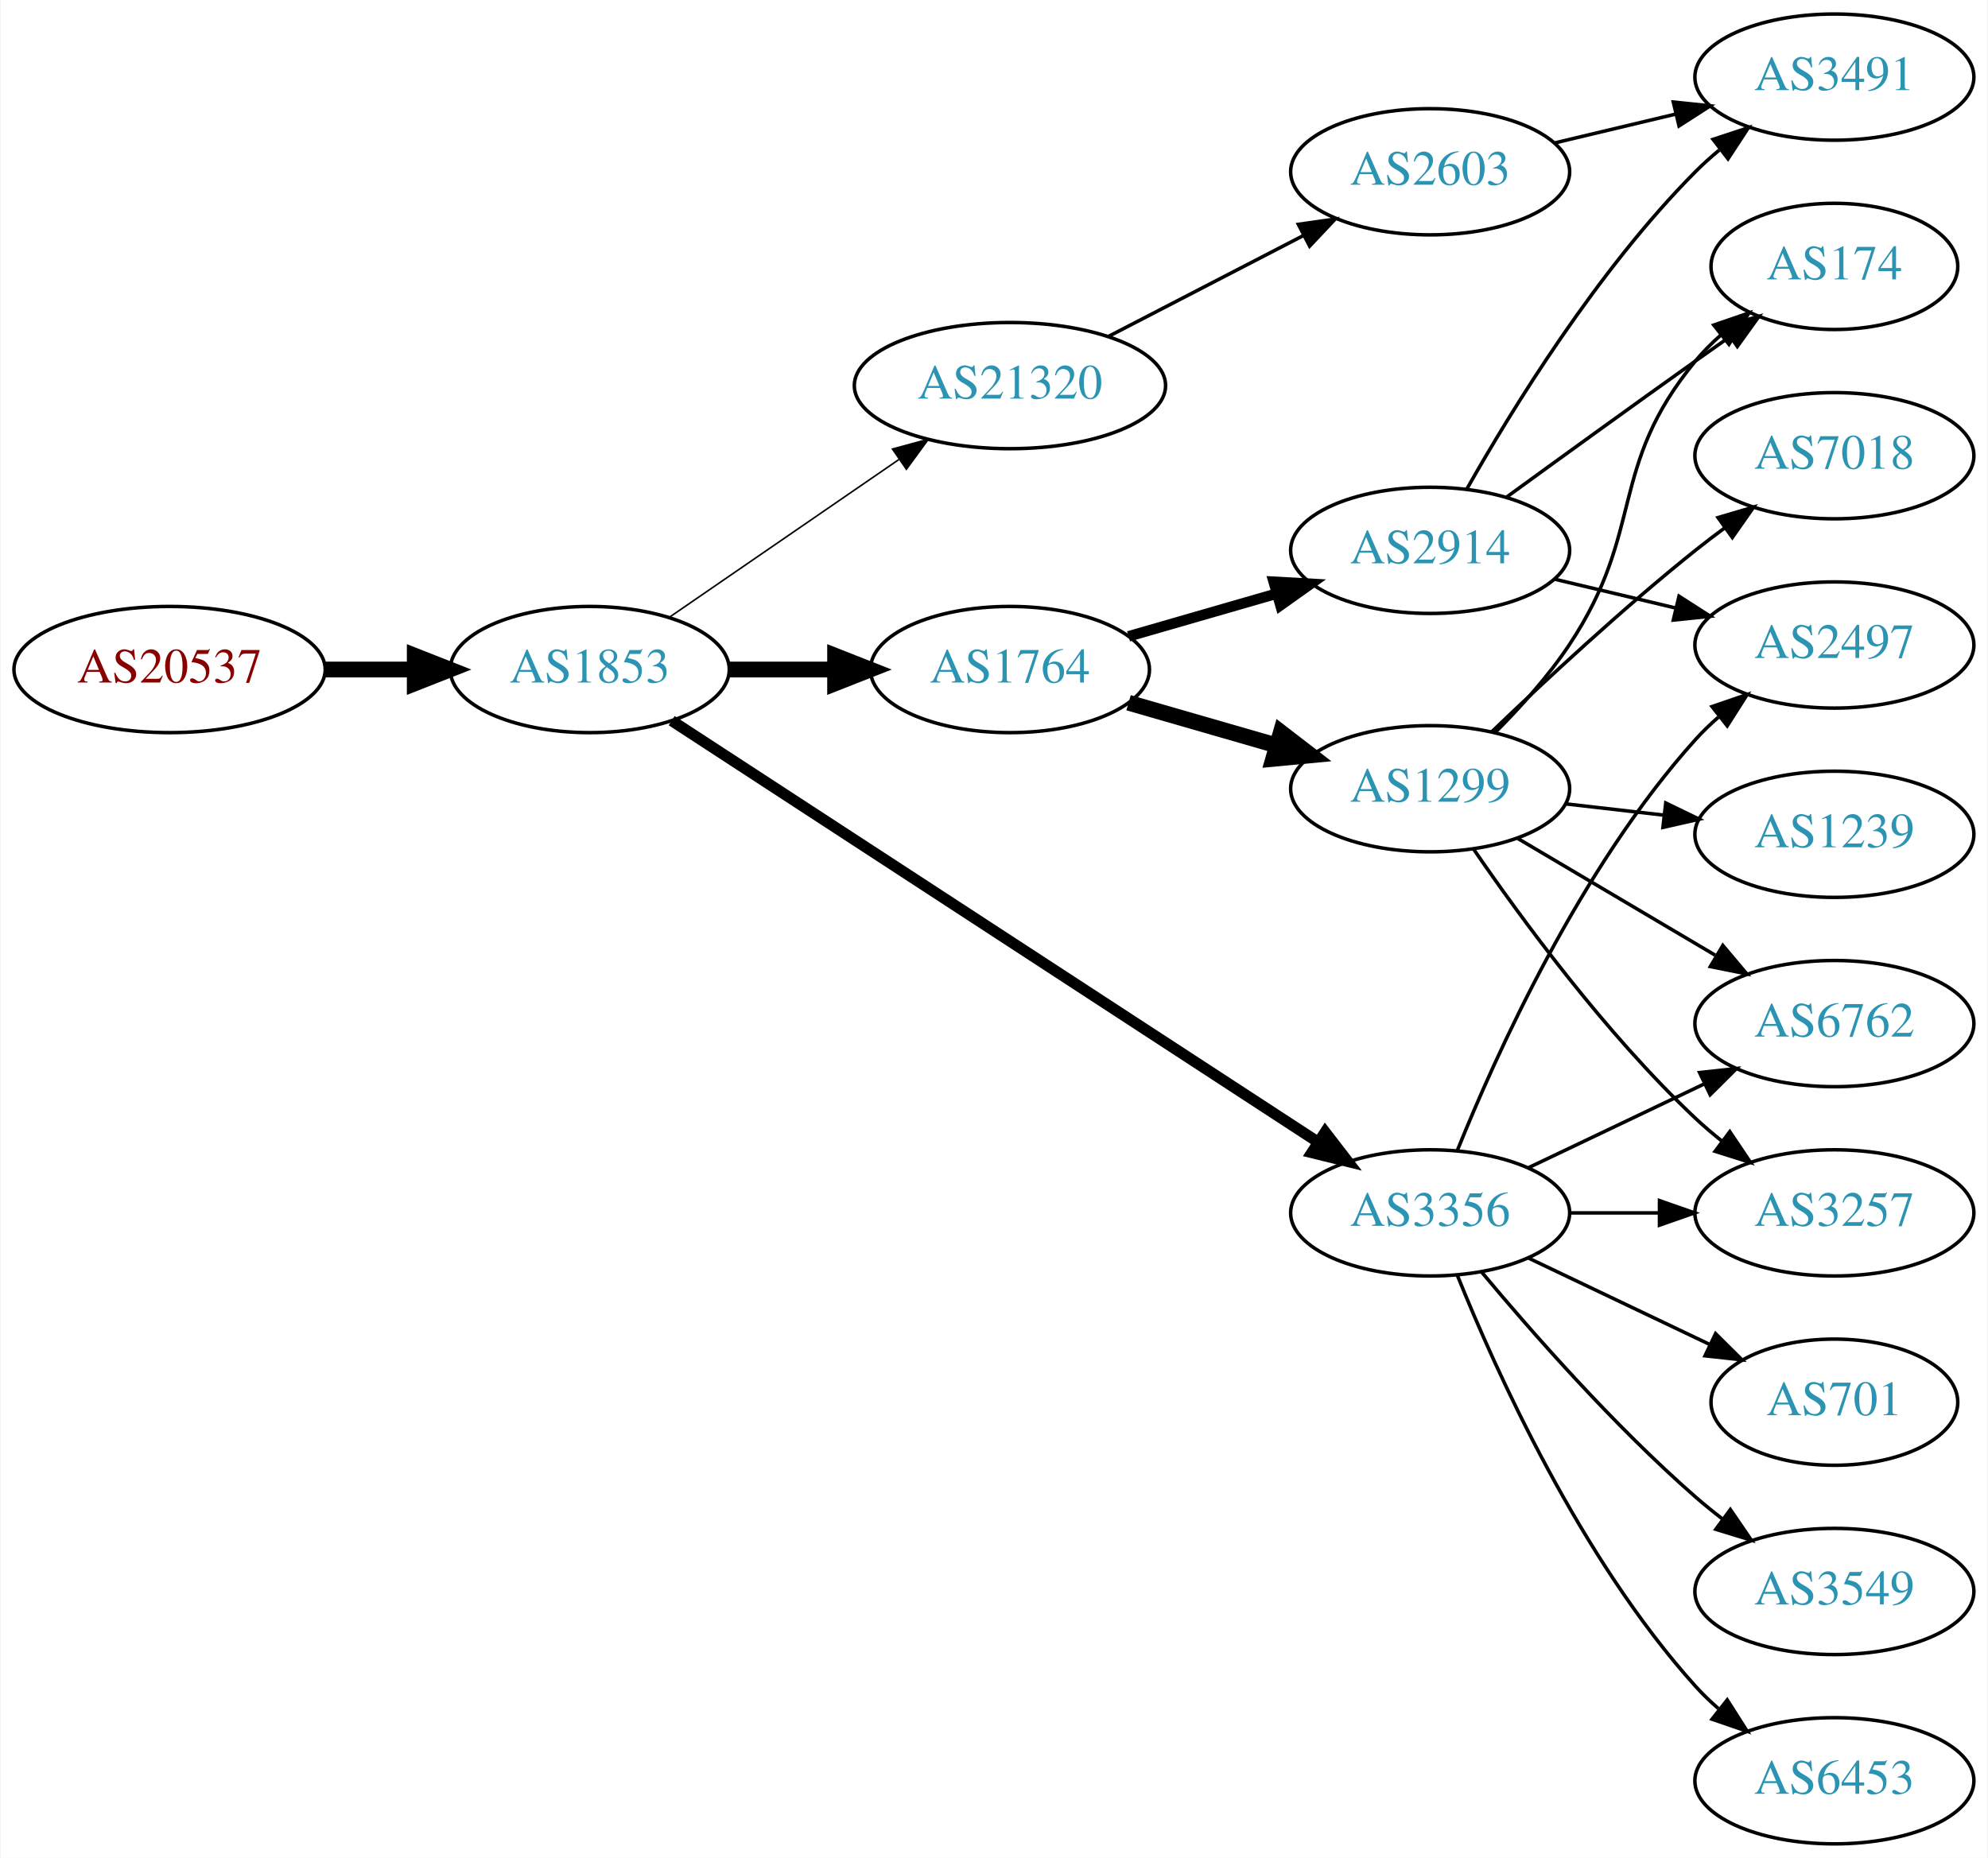
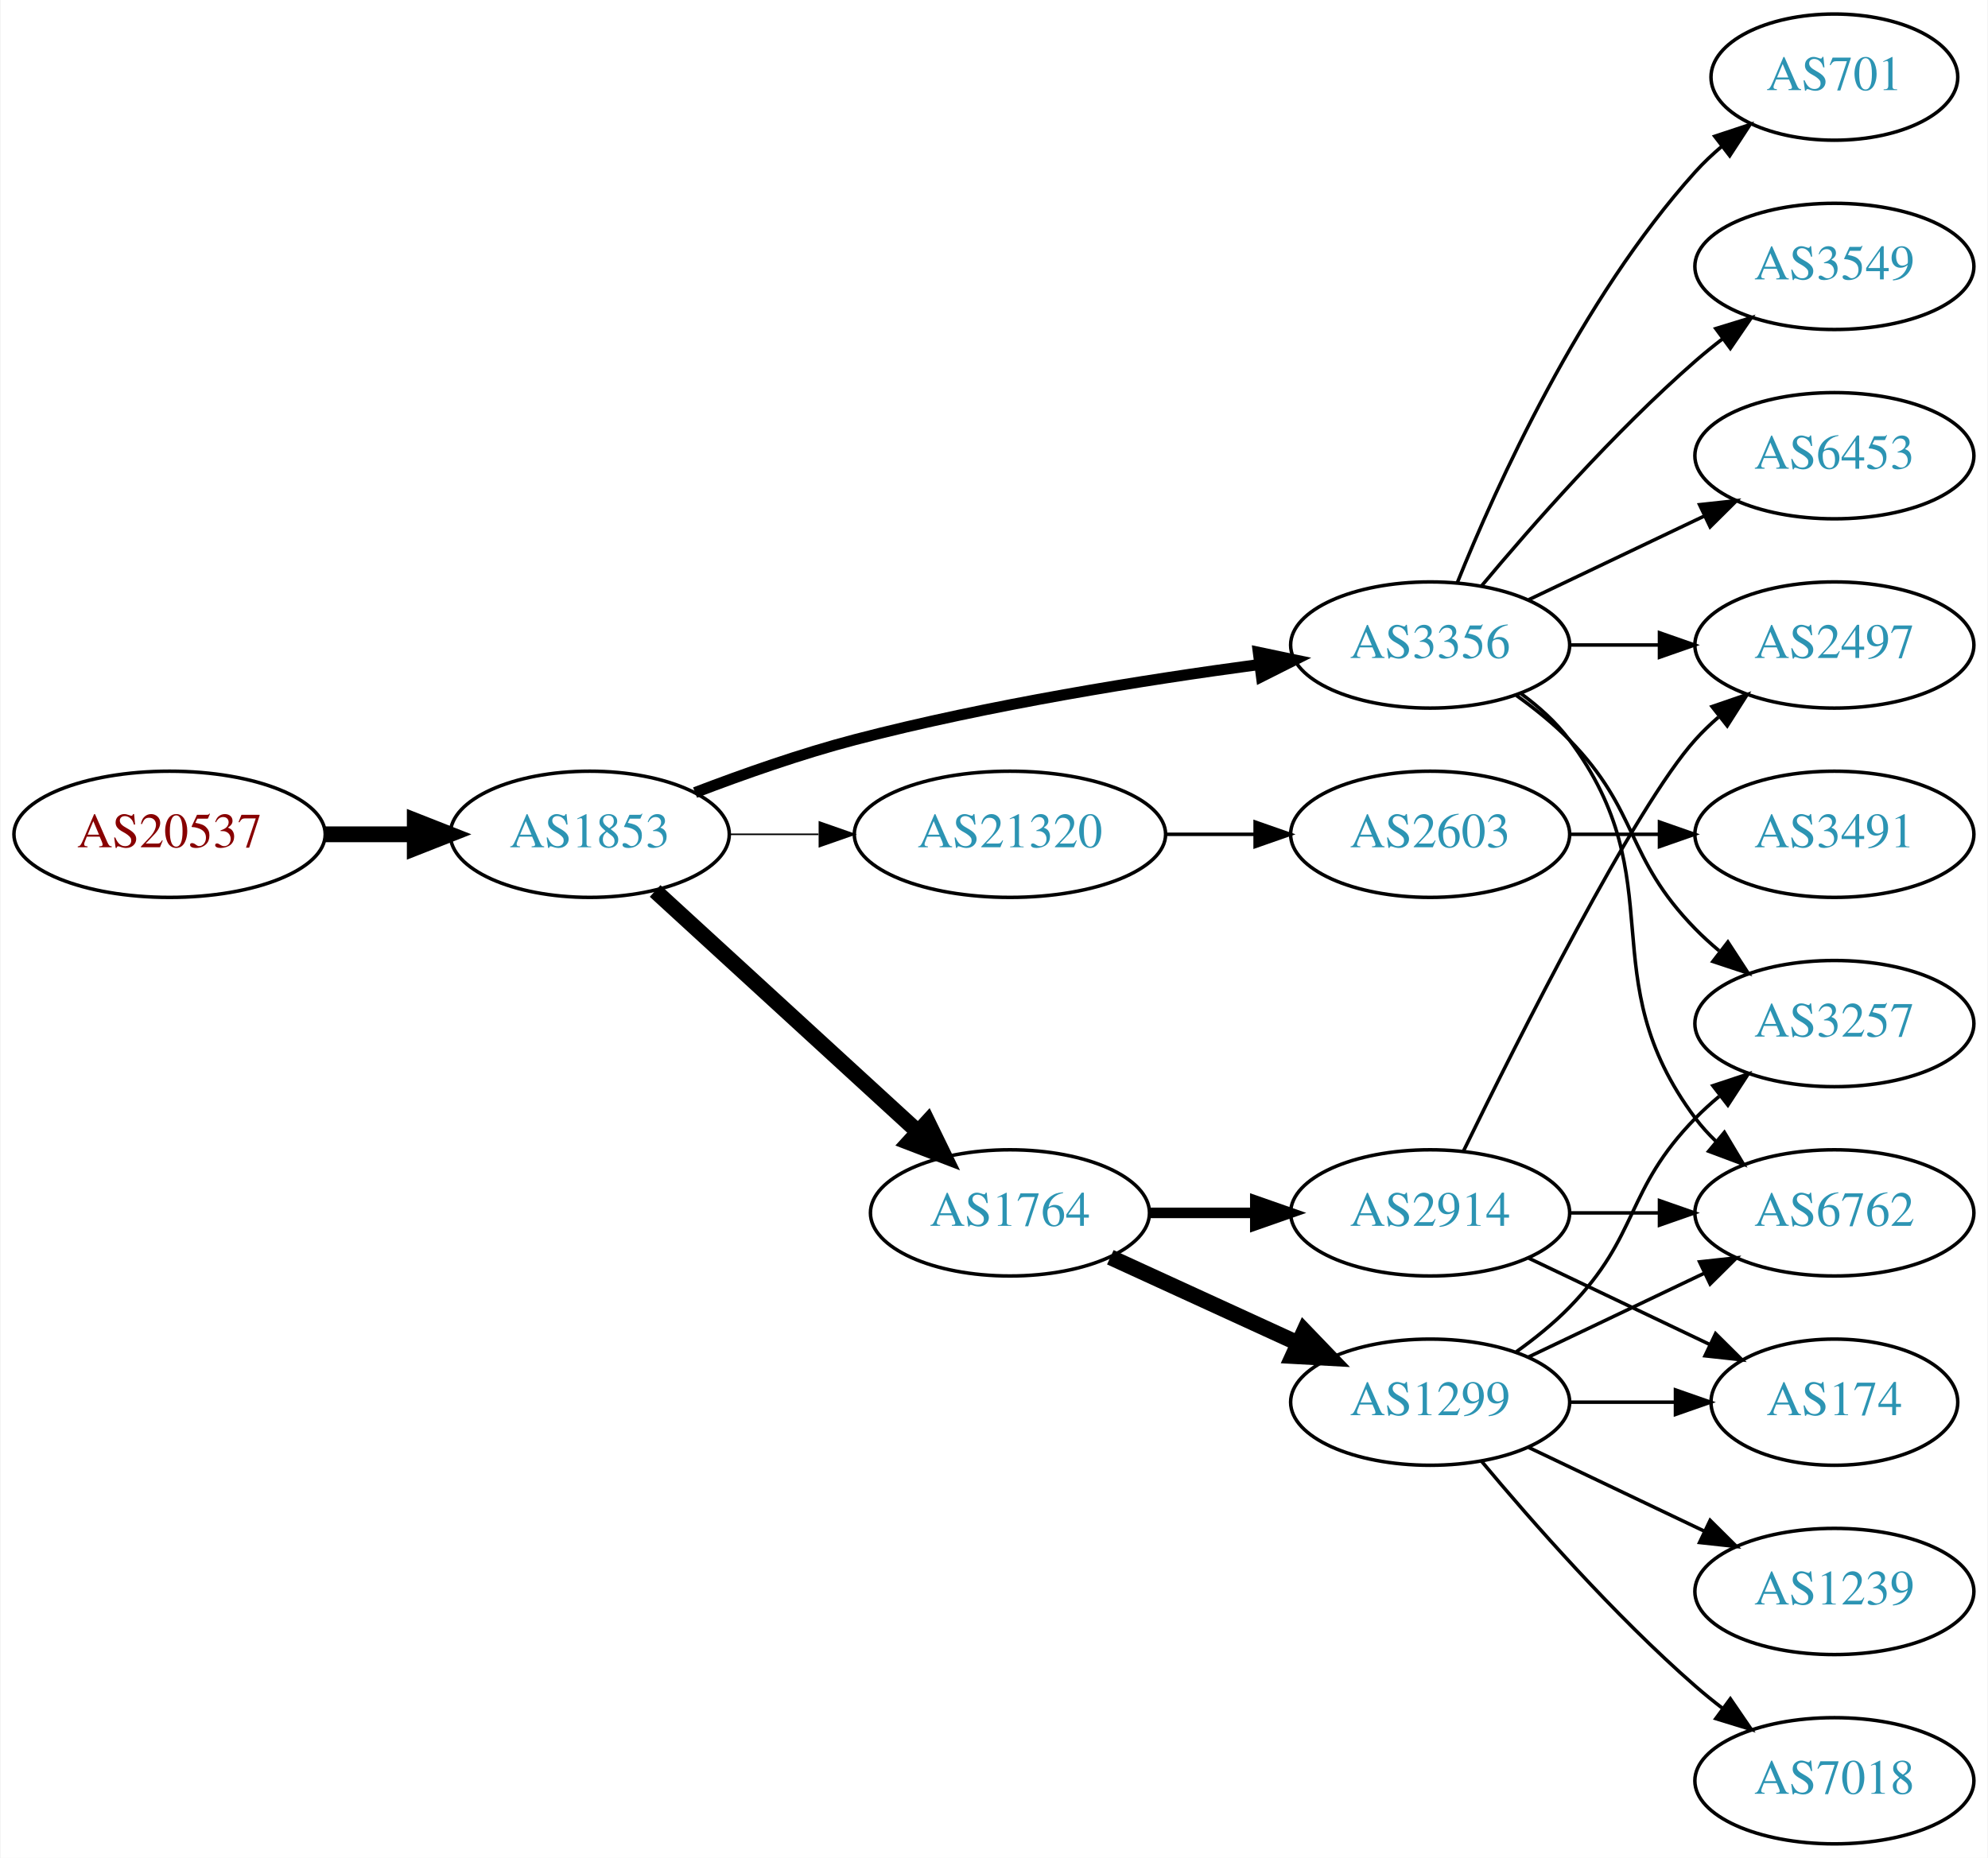
<svg xmlns="http://www.w3.org/2000/svg" xmlns:xlink="http://www.w3.org/1999/xlink" width="567pt" height="530pt" viewBox="0.00 0.00 566.66 530.00">
  <g id="graph0" class="graph" transform="scale(1 1) rotate(0) translate(4 526)">
    <polygon fill="white" stroke="none" points="-4,4 -4,-526 562.663,-526 562.663,4 -4,4" />
    <g id="node1" class="node">
      <g id="a_node1">
        <a xlink:href="/asn/20537" xlink:title="AS20537 ~ Austria [AT]">
-           <ellipse fill="#ffffff" stroke="black" cx="44.196" cy="-335" rx="44.393" ry="18" />
-           <text text-anchor="middle" x="44.196" y="-331.3" font-family="Times,serif" font-size="14.00" fill="#880000">AS20537</text>
+           <ellipse fill="#ffffff" stroke="black" cx="44.196" cy="-288" rx="44.393" ry="18" />
+           <text text-anchor="middle" x="44.196" y="-284.3" font-family="Times,serif" font-size="14.00" fill="#880000">AS20537</text>
        </a>
      </g>
    </g>
    <g id="node2" class="node">
      <g id="a_node2">
        <a xlink:href="/asn/1853" xlink:title="AS1853 ~ ACOnet Backbone [AT]">
-           <ellipse fill="#ffffff" stroke="black" cx="164.039" cy="-335" rx="39.794" ry="18" />
-           <text text-anchor="middle" x="164.039" y="-331.3" font-family="Times,serif" font-size="14.00" fill="#2c94b3">AS1853</text>
+           <ellipse fill="#ffffff" stroke="black" cx="164.039" cy="-288" rx="39.794" ry="18" />
+           <text text-anchor="middle" x="164.039" y="-284.3" font-family="Times,serif" font-size="14.00" fill="#2c94b3">AS1853</text>
        </a>
      </g>
    </g>
    <g id="edge1" class="edge">
-       <path fill="none" stroke="black" stroke-width="4.5" d="M88.407,-335C96.72,-335 105.482,-335 113.965,-335" />
-       <polygon fill="black" stroke="black" stroke-width="4.5" points="114.123,-338.938 124.123,-335 114.123,-331.063 114.123,-338.938" />
+       <path fill="none" stroke="black" stroke-width="4.5" d="M88.407,-288C96.72,-288 105.482,-288 113.965,-288" />
+       <polygon fill="black" stroke="black" stroke-width="4.5" points="114.123,-291.938 124.123,-288 114.123,-284.063 114.123,-291.938" />
    </g>
    <g id="node3" class="node">
      <g id="a_node3">
-         <a xlink:href="/asn/1764" xlink:title="AS1764 ~ NEXTLAYER-AS [AT]">
-           <ellipse fill="#ffffff" stroke="black" cx="283.881" cy="-335" rx="39.794" ry="18" />
-           <text text-anchor="middle" x="283.881" y="-331.3" font-family="Times,serif" font-size="14.00" fill="#2c94b3">AS1764</text>
+         <a xlink:href="/asn/3356" xlink:title="AS3356 ~ Level 3 Parent, LLC [US]">
+           <ellipse fill="#ffffff" stroke="black" cx="403.724" cy="-342" rx="39.794" ry="18" />
+           <text text-anchor="middle" x="403.724" y="-338.3" font-family="Times,serif" font-size="14.00" fill="#2c94b3">AS3356</text>
        </a>
      </g>
    </g>
    <g id="edge2" class="edge">
-       <path fill="none" stroke="black" stroke-width="4.5" d="M203.951,-335C213.505,-335 223.854,-335 233.817,-335" />
-       <polygon fill="black" stroke="black" stroke-width="4.5" points="234.009,-338.938 244.009,-335 234.009,-331.063 234.009,-338.938" />
+       <path fill="none" stroke="black" stroke-width="3.15" d="M194.074,-299.903C207.731,-305.138 224.352,-310.993 239.685,-315 277.883,-324.981 322.124,-332.033 354.875,-336.421" />
+       <polygon fill="black" stroke="black" stroke-width="3.15" points="354.713,-339.93 365.082,-337.753 355.619,-332.989 354.713,-339.93" />
    </g>
    <g id="node4" class="node">
      <g id="a_node4">
-         <a xlink:href="/asn/3356" xlink:title="AS3356 ~ Level 3 Parent, LLC [US]">
-           <ellipse fill="#ffffff" stroke="black" cx="403.724" cy="-180" rx="39.794" ry="18" />
-           <text text-anchor="middle" x="403.724" y="-176.3" font-family="Times,serif" font-size="14.00" fill="#2c94b3">AS3356</text>
+         <a xlink:href="/asn/21320" xlink:title="AS21320 ~ GEANT Vereniging [EU]">
+           <ellipse fill="#ffffff" stroke="black" cx="283.881" cy="-288" rx="44.393" ry="18" />
+           <text text-anchor="middle" x="283.881" y="-284.3" font-family="Times,serif" font-size="14.00" fill="#2c94b3">AS21320</text>
        </a>
      </g>
    </g>
    <g id="edge3" class="edge">
-       <path fill="none" stroke="black" stroke-width="3.15" d="M187.399,-320.418C230.046,-292.607 323.078,-231.939 371.708,-200.226" />
-       <polygon fill="black" stroke="black" stroke-width="3.15" points="373.785,-203.05 380.249,-194.656 369.961,-197.187 373.785,-203.05" />
+       <path fill="none" stroke="black" stroke-width="0.45" d="M203.951,-288C212.054,-288 220.729,-288 229.255,-288" />
+       <polygon fill="black" stroke="black" stroke-width="0.45" points="229.533,-291.5 239.533,-288 229.533,-284.5 229.533,-291.5" />
    </g>
    <g id="node5" class="node">
      <g id="a_node5">
-         <a xlink:href="/asn/21320" xlink:title="AS21320 ~ GEANT Vereniging [EU]">
-           <ellipse fill="#ffffff" stroke="black" cx="283.881" cy="-416" rx="44.393" ry="18" />
-           <text text-anchor="middle" x="283.881" y="-412.3" font-family="Times,serif" font-size="14.00" fill="#2c94b3">AS21320</text>
+         <a xlink:href="/asn/1764" xlink:title="AS1764 ~ NEXTLAYER-AS [AT]">
+           <ellipse fill="#ffffff" stroke="black" cx="283.881" cy="-180" rx="39.794" ry="18" />
+           <text text-anchor="middle" x="283.881" y="-176.3" font-family="Times,serif" font-size="14.00" fill="#2c94b3">AS1764</text>
        </a>
      </g>
    </g>
    <g id="edge4" class="edge">
-       <path fill="none" stroke="black" stroke-width="0.45" d="M186.653,-349.857C205.025,-362.485 231.618,-380.764 252.195,-394.907" />
-       <polygon fill="black" stroke="black" stroke-width="0.45" points="250.38,-397.907 260.603,-400.687 254.345,-392.138 250.38,-397.907" />
+       <path fill="none" stroke="black" stroke-width="4.5" d="M182.681,-271.831C202.554,-253.618 235.016,-223.867 257.585,-203.183" />
+       <polygon fill="black" stroke="black" stroke-width="4.5" points="260.406,-205.939 265.118,-196.279 255.086,-200.133 260.406,-205.939" />
    </g>
    <g id="node6" class="node">
      <g id="a_node6">
-         <a xlink:href="/asn/1299" xlink:title="AS1299 ~ Telia Carrier [EU]">
-           <ellipse fill="#ffffff" stroke="black" cx="403.724" cy="-301" rx="39.794" ry="18" />
-           <text text-anchor="middle" x="403.724" y="-297.3" font-family="Times,serif" font-size="14.00" fill="#2c94b3">AS1299</text>
+         <a xlink:href="/asn/701" xlink:title="AS701 ~ UUNET [US]">
+           <ellipse fill="#ffffff" stroke="black" cx="519.017" cy="-504" rx="35.194" ry="18" />
+           <text text-anchor="middle" x="519.017" y="-500.3" font-family="Times,serif" font-size="14.00" fill="#2c94b3">AS701</text>
        </a>
      </g>
    </g>
    <g id="edge5" class="edge">
-       <path fill="none" stroke="black" stroke-width="4.5" d="M317.707,-325.529C330.75,-321.766 345.93,-317.386 359.825,-313.377" />
-       <polygon fill="black" stroke="black" stroke-width="4.5" points="361.149,-317.093 369.665,-310.538 358.966,-309.527 361.149,-317.093" />
+       <path fill="none" stroke="black" d="M411.472,-359.787C422.523,-387.243 446.576,-440.578 479.37,-477 481.686,-479.572 484.291,-482.03 487.026,-484.343" />
+       <polygon fill="black" stroke="black" points="484.892,-487.117 494.949,-490.448 489.164,-481.572 484.892,-487.117" />
    </g>
    <g id="node7" class="node">
      <g id="a_node7">
-         <a xlink:href="/asn/2914" xlink:title="AS2914 ~ NTT America, Inc. [US]">
-           <ellipse fill="#ffffff" stroke="black" cx="403.724" cy="-369" rx="39.794" ry="18" />
-           <text text-anchor="middle" x="403.724" y="-365.3" font-family="Times,serif" font-size="14.00" fill="#2c94b3">AS2914</text>
-         </a>
-       </g>
-     </g>
-     <g id="edge6" class="edge">
-       <path fill="none" stroke="black" stroke-width="3" d="M317.707,-344.471C330.75,-348.234 345.93,-352.614 359.825,-356.623" />
-       <polygon fill="black" stroke="black" stroke-width="3" points="359.087,-360.053 369.665,-359.462 361.028,-353.327 359.087,-360.053" />
-     </g>
-     <g id="node9" class="node">
-       <g id="a_node9">
-         <a xlink:href="/asn/6762" xlink:title="AS6762 ~ TELECOM ITALIA SPARKLE S.p.A. [IT]">
-           <ellipse fill="#ffffff" stroke="black" cx="519.017" cy="-234" rx="39.794" ry="18" />
-           <text text-anchor="middle" x="519.017" y="-230.3" font-family="Times,serif" font-size="14.00" fill="#2c94b3">AS6762</text>
-         </a>
-       </g>
-     </g>
-     <g id="edge14" class="edge">
-       <path fill="none" stroke="black" d="M431.86,-192.934C446.854,-200.081 465.675,-209.052 481.898,-216.785" />
-       <polygon fill="black" stroke="black" points="480.569,-220.028 491.102,-221.171 483.581,-213.709 480.569,-220.028" />
-     </g>
-     <g id="node10" class="node">
-       <g id="a_node10">
-         <a xlink:href="/asn/3257" xlink:title="AS3257 ~ GTT [DE]">
-           <ellipse fill="#ffffff" stroke="black" cx="519.017" cy="-180" rx="39.794" ry="18" />
-           <text text-anchor="middle" x="519.017" y="-176.3" font-family="Times,serif" font-size="14.00" fill="#2c94b3">AS3257</text>
-         </a>
-       </g>
-     </g>
-     <g id="edge16" class="edge">
-       <path fill="none" stroke="black" d="M443.396,-180C451.599,-180 460.363,-180 468.895,-180" />
-       <polygon fill="black" stroke="black" points="469.134,-183.5 479.134,-180 469.134,-176.5 469.134,-183.5" />
-     </g>
-     <g id="node13" class="node">
-       <g id="a_node13">
        <a xlink:href="/asn/2497" xlink:title="AS2497 ~ Internet Initiative Japan Inc. [JP]">
          <ellipse fill="#ffffff" stroke="black" cx="519.017" cy="-342" rx="39.794" ry="18" />
          <text text-anchor="middle" x="519.017" y="-338.3" font-family="Times,serif" font-size="14.00" fill="#2c94b3">AS2497</text>
        </a>
      </g>
    </g>
-     <g id="edge12" class="edge">
-       <path fill="none" stroke="black" d="M411.472,-197.787C422.523,-225.243 446.576,-278.578 479.37,-315 481.373,-317.224 483.591,-319.363 485.924,-321.397" />
-       <polygon fill="black" stroke="black" points="484.122,-324.433 494.143,-327.873 488.454,-318.935 484.122,-324.433" />
+     <g id="edge6" class="edge">
+       <path fill="none" stroke="black" d="M443.396,-342C451.599,-342 460.363,-342 468.895,-342" />
+       <polygon fill="black" stroke="black" points="469.134,-345.5 479.134,-342 469.134,-338.5 469.134,-345.5" />
+     </g>
+     <g id="node8" class="node">
+       <g id="a_node8">
+         <a xlink:href="/asn/3549" xlink:title="AS3549 ~ Level 3 Parent, LLC [US]">
+           <ellipse fill="#ffffff" stroke="black" cx="519.017" cy="-450" rx="39.794" ry="18" />
+           <text text-anchor="middle" x="519.017" y="-446.3" font-family="Times,serif" font-size="14.00" fill="#2c94b3">AS3549</text>
+         </a>
+       </g>
+     </g>
+     <g id="edge7" class="edge">
+       <path fill="none" stroke="black" d="M418.354,-358.817C432.636,-375.929 456.183,-402.745 479.37,-423 481.836,-425.154 484.475,-427.294 487.172,-429.372" />
+       <polygon fill="black" stroke="black" points="485.197,-432.264 495.326,-435.37 489.345,-426.625 485.197,-432.264" />
+     </g>
+     <g id="node9" class="node">
+       <g id="a_node9">
+         <a xlink:href="/asn/6453" xlink:title="AS6453 ~ TATA COMMUNICATIONS (AMERICA) INC [US]">
+           <ellipse fill="#ffffff" stroke="black" cx="519.017" cy="-396" rx="39.794" ry="18" />
+           <text text-anchor="middle" x="519.017" y="-392.3" font-family="Times,serif" font-size="14.00" fill="#2c94b3">AS6453</text>
+         </a>
+       </g>
+     </g>
+     <g id="edge8" class="edge">
+       <path fill="none" stroke="black" d="M431.86,-354.934C446.854,-362.081 465.675,-371.052 481.898,-378.785" />
+       <polygon fill="black" stroke="black" points="480.569,-382.028 491.102,-383.171 483.581,-375.709 480.569,-382.028" />
+     </g>
+     <g id="node10" class="node">
+       <g id="a_node10">
+         <a xlink:href="/asn/6762" xlink:title="AS6762 ~ TELECOM ITALIA SPARKLE S.p.A. [IT]">
+           <ellipse fill="#ffffff" stroke="black" cx="519.017" cy="-180" rx="39.794" ry="18" />
+           <text text-anchor="middle" x="519.017" y="-176.3" font-family="Times,serif" font-size="14.00" fill="#2c94b3">AS6762</text>
+         </a>
+       </g>
+     </g>
+     <g id="edge9" class="edge">
+       <path fill="none" stroke="black" d="M429.655,-328.118C434.731,-324.389 439.649,-319.984 443.37,-315 473.642,-274.458 449.099,-247.542 479.37,-207 481.115,-204.664 483.122,-202.455 485.285,-200.383" />
+       <polygon fill="black" stroke="black" points="487.645,-202.973 493.086,-193.882 483.163,-197.595 487.645,-202.973" />
+     </g>
+     <g id="node11" class="node">
+       <g id="a_node11">
+         <a xlink:href="/asn/3257" xlink:title="AS3257 ~ GTT [DE]">
+           <ellipse fill="#ffffff" stroke="black" cx="519.017" cy="-234" rx="39.794" ry="18" />
+           <text text-anchor="middle" x="519.017" y="-230.3" font-family="Times,serif" font-size="14.00" fill="#2c94b3">AS3257</text>
+         </a>
+       </g>
+     </g>
+     <g id="edge10" class="edge">
+       <path fill="none" stroke="black" d="M428.318,-327.611C433.574,-323.852 438.906,-319.563 443.37,-315 463.543,-294.383 459.198,-281.617 479.37,-261 481.463,-258.861 483.746,-256.782 486.123,-254.79" />
+       <polygon fill="black" stroke="black" points="488.641,-257.268 494.423,-248.389 484.367,-251.725 488.641,-257.268" />
+     </g>
+     <g id="node12" class="node">
+       <g id="a_node12">
+         <a xlink:href="/asn/2603" xlink:title="AS2603 ~ NORDUnet [NO]">
+           <ellipse fill="#ffffff" stroke="black" cx="403.724" cy="-288" rx="39.794" ry="18" />
+           <text text-anchor="middle" x="403.724" y="-284.3" font-family="Times,serif" font-size="14.00" fill="#2c94b3">AS2603</text>
+         </a>
+       </g>
+     </g>
+     <g id="edge11" class="edge">
+       <path fill="none" stroke="black" d="M328.092,-288C336.405,-288 345.168,-288 353.65,-288" />
+       <polygon fill="black" stroke="black" points="353.809,-291.5 363.809,-288 353.809,-284.5 353.809,-291.5" />
    </g>
    <g id="node14" class="node">
      <g id="a_node14">
-         <a xlink:href="/asn/3549" xlink:title="AS3549 ~ Level 3 Parent, LLC [US]">
-           <ellipse fill="#ffffff" stroke="black" cx="519.017" cy="-72" rx="39.794" ry="18" />
-           <text text-anchor="middle" x="519.017" y="-68.3" font-family="Times,serif" font-size="14.00" fill="#2c94b3">AS3549</text>
+         <a xlink:href="/asn/2914" xlink:title="AS2914 ~ NTT America, Inc. [US]">
+           <ellipse fill="#ffffff" stroke="black" cx="403.724" cy="-180" rx="39.794" ry="18" />
+           <text text-anchor="middle" x="403.724" y="-176.3" font-family="Times,serif" font-size="14.00" fill="#2c94b3">AS2914</text>
        </a>
      </g>
    </g>
    <g id="edge13" class="edge">
-       <path fill="none" stroke="black" d="M418.354,-163.183C432.636,-146.071 456.183,-119.255 479.37,-99 481.836,-96.846 484.475,-94.706 487.172,-92.628" />
-       <polygon fill="black" stroke="black" points="489.345,-95.375 495.326,-86.63 485.197,-89.736 489.345,-95.375" />
+       <path fill="none" stroke="black" stroke-width="3" d="M323.794,-180C333.347,-180 343.697,-180 353.659,-180" />
+       <polygon fill="black" stroke="black" stroke-width="3" points="353.852,-183.5 363.852,-180 353.852,-176.5 353.852,-183.5" />
    </g>
    <g id="node15" class="node">
      <g id="a_node15">
-         <a xlink:href="/asn/6453" xlink:title="AS6453 ~ TATA COMMUNICATIONS (AMERICA) INC [US]">
-           <ellipse fill="#ffffff" stroke="black" cx="519.017" cy="-18" rx="39.794" ry="18" />
-           <text text-anchor="middle" x="519.017" y="-14.3" font-family="Times,serif" font-size="14.00" fill="#2c94b3">AS6453</text>
-         </a>
-       </g>
+         <a xlink:href="/asn/1299" xlink:title="AS1299 ~ Telia Carrier [EU]">
+           <ellipse fill="#ffffff" stroke="black" cx="403.724" cy="-126" rx="39.794" ry="18" />
+           <text text-anchor="middle" x="403.724" y="-122.3" font-family="Times,serif" font-size="14.00" fill="#2c94b3">AS1299</text>
+         </a>
+       </g>
+     </g>
+     <g id="edge14" class="edge">
+       <path fill="none" stroke="black" stroke-width="4.5" d="M312.51,-167.339C328.467,-160.027 348.738,-150.739 366.02,-142.819" />
+       <polygon fill="black" stroke="black" stroke-width="4.5" points="367.817,-146.327 375.268,-138.581 364.537,-139.168 367.817,-146.327" />
+     </g>
+     <g id="node13" class="node">
+       <g id="a_node13">
+         <a xlink:href="/asn/3491" xlink:title="AS3491 ~ PCCW Global, Inc. [US]">
+           <ellipse fill="#ffffff" stroke="black" cx="519.017" cy="-288" rx="39.794" ry="18" />
+           <text text-anchor="middle" x="519.017" y="-284.3" font-family="Times,serif" font-size="14.00" fill="#2c94b3">AS3491</text>
+         </a>
+       </g>
+     </g>
+     <g id="edge12" class="edge">
+       <path fill="none" stroke="black" d="M443.396,-288C451.599,-288 460.363,-288 468.895,-288" />
+       <polygon fill="black" stroke="black" points="469.134,-291.5 479.134,-288 469.134,-284.5 469.134,-291.5" />
+     </g>
+     <g id="edge16" class="edge">
+       <path fill="none" stroke="black" d="M413.162,-197.511C428.78,-229.509 462.167,-295.893 479.37,-315 481.373,-317.224 483.591,-319.363 485.924,-321.397" />
+       <polygon fill="black" stroke="black" points="484.122,-324.433 494.143,-327.873 488.454,-318.935 484.122,-324.433" />
    </g>
    <g id="edge15" class="edge">
-       <path fill="none" stroke="black" d="M411.472,-162.213C422.523,-134.757 446.576,-81.422 479.37,-45 481.373,-42.776 483.591,-40.637 485.924,-38.603" />
-       <polygon fill="black" stroke="black" points="488.454,-41.065 494.143,-32.127 484.122,-35.567 488.454,-41.065" />
+       <path fill="none" stroke="black" d="M443.396,-180C451.599,-180 460.363,-180 468.895,-180" />
+       <polygon fill="black" stroke="black" points="469.134,-183.5 479.134,-180 469.134,-176.5 469.134,-183.5" />
    </g>
    <g id="node16" class="node">
      <g id="a_node16">
-         <a xlink:href="/asn/701" xlink:title="AS701 ~ UUNET [US]">
+         <a xlink:href="/asn/174" xlink:title="AS174 ~ Cogent Communications [US]">
          <ellipse fill="#ffffff" stroke="black" cx="519.017" cy="-126" rx="35.194" ry="18" />
-           <text text-anchor="middle" x="519.017" y="-122.3" font-family="Times,serif" font-size="14.00" fill="#2c94b3">AS701</text>
+           <text text-anchor="middle" x="519.017" y="-122.3" font-family="Times,serif" font-size="14.00" fill="#2c94b3">AS174</text>
        </a>
      </g>
    </g>
    <g id="edge17" class="edge">
      <path fill="none" stroke="black" d="M431.86,-167.066C447.292,-159.71 466.778,-150.423 483.313,-142.541" />
      <polygon fill="black" stroke="black" points="485.133,-145.551 492.654,-138.089 482.121,-139.232 485.133,-145.551" />
    </g>
+     <g id="edge22" class="edge">
+       <path fill="none" stroke="black" d="M431.86,-138.934C446.854,-146.081 465.675,-155.052 481.898,-162.785" />
+       <polygon fill="black" stroke="black" points="480.569,-166.028 491.102,-167.171 483.581,-159.709 480.569,-166.028" />
+     </g>
+     <g id="edge21" class="edge">
+       <path fill="none" stroke="black" d="M428.318,-140.389C433.574,-144.148 438.906,-148.437 443.37,-153 463.543,-173.617 459.198,-186.383 479.37,-207 481.463,-209.139 483.746,-211.218 486.123,-213.21" />
+       <polygon fill="black" stroke="black" points="484.367,-216.275 494.423,-219.611 488.641,-210.732 484.367,-216.275" />
+     </g>
+     <g id="edge20" class="edge">
+       <path fill="none" stroke="black" d="M443.396,-126C453.101,-126 463.592,-126 473.555,-126" />
+       <polygon fill="black" stroke="black" points="473.691,-129.5 483.691,-126 473.691,-122.5 473.691,-129.5" />
+     </g>
    <g id="node17" class="node">
      <g id="a_node17">
-         <a xlink:href="/asn/2603" xlink:title="AS2603 ~ NORDUnet [NO]">
-           <ellipse fill="#ffffff" stroke="black" cx="403.724" cy="-477" rx="39.794" ry="18" />
-           <text text-anchor="middle" x="403.724" y="-473.3" font-family="Times,serif" font-size="14.00" fill="#2c94b3">AS2603</text>
+         <a xlink:href="/asn/1239" xlink:title="AS1239 ~ Sprint [US]">
+           <ellipse fill="#ffffff" stroke="black" cx="519.017" cy="-72" rx="39.794" ry="18" />
+           <text text-anchor="middle" x="519.017" y="-68.3" font-family="Times,serif" font-size="14.00" fill="#2c94b3">AS1239</text>
        </a>
      </g>
    </g>
    <g id="edge18" class="edge">
-       <path fill="none" stroke="black" d="M311.917,-429.995C328.466,-438.561 349.818,-449.614 367.659,-458.849" />
-       <polygon fill="black" stroke="black" points="366.135,-462.001 376.624,-463.49 369.353,-455.785 366.135,-462.001" />
-     </g>
-     <g id="node8" class="node">
-       <g id="a_node8">
-         <a xlink:href="/asn/174" xlink:title="AS174 ~ Cogent Communications [US]">
-           <ellipse fill="#ffffff" stroke="black" cx="519.017" cy="-450" rx="35.194" ry="18" />
-           <text text-anchor="middle" x="519.017" y="-446.3" font-family="Times,serif" font-size="14.00" fill="#2c94b3">AS174</text>
-         </a>
-       </g>
-     </g>
-     <g id="edge7" class="edge">
-       <path fill="none" stroke="black" d="M422.281,-317.054C429.437,-324.212 437.41,-333.041 443.37,-342 465.191,-374.8 454.306,-392.606 479.37,-423 481.505,-425.589 483.948,-428.041 486.544,-430.334" />
-       <polygon fill="black" stroke="black" points="484.622,-433.275 494.643,-436.712 488.952,-427.775 484.622,-433.275" />
-     </g>
-     <g id="edge8" class="edge">
-       <path fill="none" stroke="black" d="M428.75,-286.791C445.123,-277.109 467.01,-264.165 485.014,-253.518" />
-       <polygon fill="black" stroke="black" points="487.199,-256.292 494.025,-248.188 483.636,-250.266 487.199,-256.292" />
-     </g>
-     <g id="edge9" class="edge">
-       <path fill="none" stroke="black" d="M416.081,-283.817C429.689,-263.972 453.867,-230.985 479.37,-207 481.755,-204.757 484.338,-202.556 486.999,-200.438" />
-       <polygon fill="black" stroke="black" points="489.189,-203.171 495.097,-194.377 484.994,-197.567 489.189,-203.171" />
-     </g>
-     <g id="node11" class="node">
-       <g id="a_node11">
-         <a xlink:href="/asn/1239" xlink:title="AS1239 ~ Sprint [US]">
-           <ellipse fill="#ffffff" stroke="black" cx="519.017" cy="-288" rx="39.794" ry="18" />
-           <text text-anchor="middle" x="519.017" y="-284.3" font-family="Times,serif" font-size="14.00" fill="#2c94b3">AS1239</text>
-         </a>
-       </g>
-     </g>
-     <g id="edge10" class="edge">
-       <path fill="none" stroke="black" d="M442.449,-296.671C451.43,-295.641 461.129,-294.528 470.486,-293.454" />
-       <polygon fill="black" stroke="black" points="470.921,-296.927 480.457,-292.31 470.123,-289.973 470.921,-296.927" />
-     </g>
-     <g id="node12" class="node">
-       <g id="a_node12">
-         <a xlink:href="/asn/7018" xlink:title="AS7018 ~ AT&amp;T Services, Inc. [US]">
-           <ellipse fill="#ffffff" stroke="black" cx="519.017" cy="-396" rx="39.794" ry="18" />
-           <text text-anchor="middle" x="519.017" y="-392.3" font-family="Times,serif" font-size="14.00" fill="#2c94b3">AS7018</text>
-         </a>
-       </g>
-     </g>
-     <g id="edge11" class="edge">
-       <path fill="none" stroke="black" d="M421.367,-317.312C436.143,-331.51 458.556,-352.363 479.37,-369 482.073,-371.161 484.938,-373.344 487.837,-375.484" />
-       <polygon fill="black" stroke="black" points="485.828,-378.35 495.991,-381.344 489.913,-372.666 485.828,-378.35" />
-     </g>
-     <g id="edge22" class="edge">
-       <path fill="none" stroke="black" d="M425.572,-384.222C440.506,-395.091 461.12,-410.025 479.37,-423 482.581,-425.282 485.95,-427.661 489.304,-430.018" />
-       <polygon fill="black" stroke="black" points="487.316,-432.899 497.515,-435.77 491.332,-427.166 487.316,-432.899" />
-     </g>
-     <g id="edge21" class="edge">
-       <path fill="none" stroke="black" d="M439.331,-360.752C450.202,-358.162 462.357,-355.265 473.799,-352.538" />
-       <polygon fill="black" stroke="black" points="474.705,-355.92 483.621,-350.197 473.082,-349.111 474.705,-355.92" />
+       <path fill="none" stroke="black" d="M431.86,-113.066C446.854,-105.919 465.675,-96.948 481.898,-89.215" />
+       <polygon fill="black" stroke="black" points="483.581,-92.291 491.102,-84.829 480.569,-85.972 483.581,-92.291" />
    </g>
    <g id="node18" class="node">
      <g id="a_node18">
-         <a xlink:href="/asn/3491" xlink:title="AS3491 ~ PCCW Global, Inc. [US]">
-           <ellipse fill="#ffffff" stroke="black" cx="519.017" cy="-504" rx="39.794" ry="18" />
-           <text text-anchor="middle" x="519.017" y="-500.3" font-family="Times,serif" font-size="14.00" fill="#2c94b3">AS3491</text>
-         </a>
-       </g>
-     </g>
-     <g id="edge20" class="edge">
-       <path fill="none" stroke="black" d="M414.184,-386.49C426.965,-409.096 451.398,-448.886 479.37,-477 481.481,-479.121 483.777,-481.188 486.163,-483.171" />
-       <polygon fill="black" stroke="black" points="484.415,-486.242 494.478,-489.556 488.678,-480.69 484.415,-486.242" />
+         <a xlink:href="/asn/7018" xlink:title="AS7018 ~ AT&amp;T Services, Inc. [US]">
+           <ellipse fill="#ffffff" stroke="black" cx="519.017" cy="-18" rx="39.794" ry="18" />
+           <text text-anchor="middle" x="519.017" y="-14.3" font-family="Times,serif" font-size="14.00" fill="#2c94b3">AS7018</text>
+         </a>
+       </g>
    </g>
    <g id="edge19" class="edge">
-       <path fill="none" stroke="black" d="M439.331,-485.248C450.202,-487.838 462.357,-490.735 473.799,-493.462" />
-       <polygon fill="black" stroke="black" points="473.082,-496.889 483.621,-495.803 474.705,-490.08 473.082,-496.889" />
+       <path fill="none" stroke="black" d="M418.354,-109.183C432.636,-92.071 456.183,-65.255 479.37,-45 481.836,-42.846 484.475,-40.706 487.172,-38.628" />
+       <polygon fill="black" stroke="black" points="489.345,-41.375 495.326,-32.63 485.197,-35.736 489.345,-41.375" />
    </g>
  </g>
</svg>
